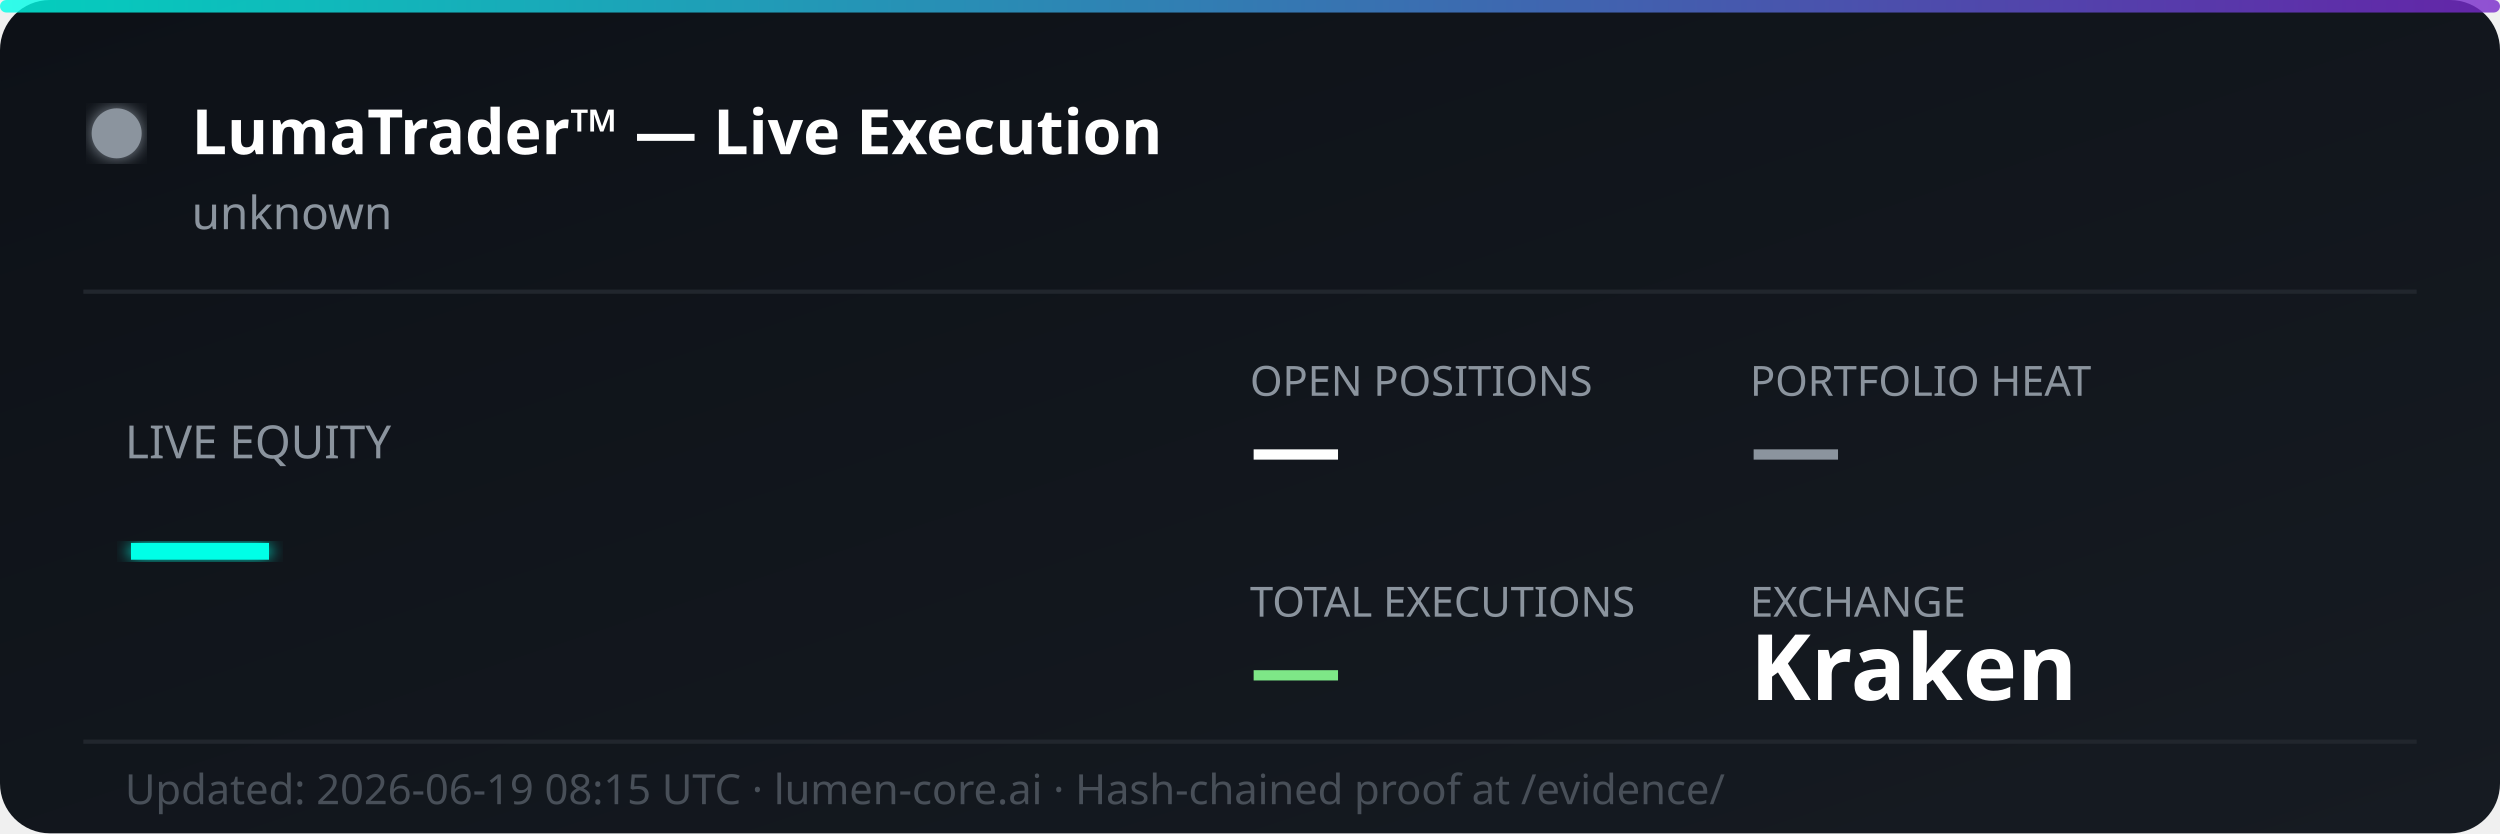
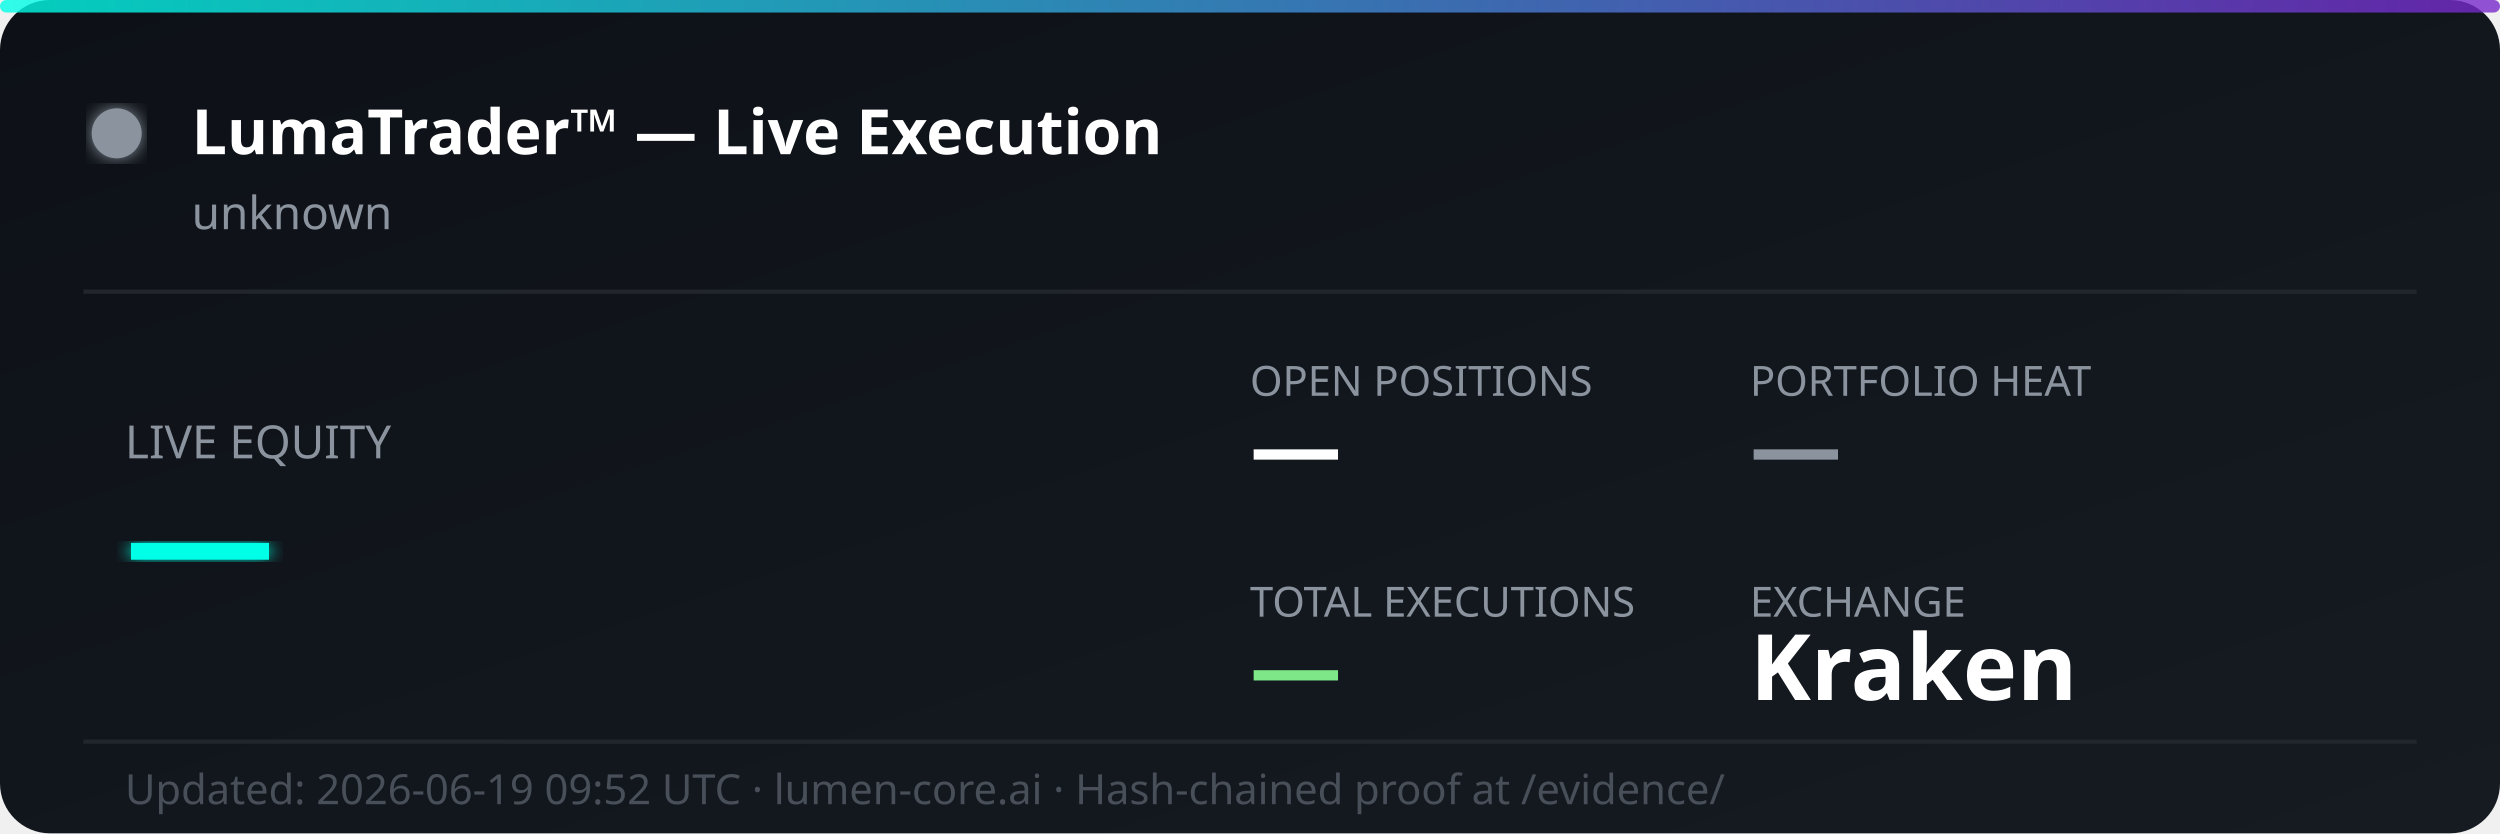
<svg xmlns="http://www.w3.org/2000/svg" width="600" height="200" viewBox="0 0 600 200" fill="none">
  <defs>
    <linearGradient id="bg" x1="0%" y1="0%" x2="100%" y2="100%">
      <stop offset="0%" style="stop-color:#0d1117;stop-opacity:1" />
      <stop offset="100%" style="stop-color:#161b22;stop-opacity:1" />
    </linearGradient>
    <linearGradient id="accent" x1="0%" y1="0%" x2="100%" y2="0%">
      <stop offset="0%" style="stop-color:#00ffe7;stop-opacity:0.8" />
      <stop offset="100%" style="stop-color:#7928ca;stop-opacity:0.8" />
    </linearGradient>
    <filter id="glow">
      <feGaussianBlur stdDeviation="2" result="coloredBlur" />
      <feMerge>
        <feMergeNode in="coloredBlur" />
        <feMergeNode in="SourceGraphic" />
      </feMerge>
    </filter>
  </defs>
  <rect width="600" height="200" rx="12" fill="url(#bg)" />
  <rect width="600" height="3" rx="1.5" fill="url(#accent)" />
  <circle cx="28" cy="32" r="6" fill="#8b949e" filter="url(#glow)">
    <animate attributeName="opacity" values="1;0.3;1" dur="2s" repeatCount="indefinite" />
  </circle>
  <text x="46" y="37" font-family="'Segoe UI', system-ui, sans-serif" font-size="15" font-weight="700" fill="#ffffff">LumaTrader™ — Live Execution</text>
  <text x="46" y="55" font-family="'Segoe UI', system-ui, sans-serif" font-size="11" fill="#8b949e">unknown</text>
  <line x1="20" y1="70" x2="580" y2="70" stroke="#21262d" stroke-width="1" />
  <text x="30" y="110" font-family="'Segoe UI', system-ui, sans-serif" font-size="11" fill="#8b949e">LIVE EQUITY</text>
  <text x="30" y="142" font-family="'Segoe UI', system-ui, sans-serif" font-size="36" font-weight="800" fill="#00ffe7" filter="url(#glow)">—</text>
  <text x="300" y="95" font-family="'Segoe UI', system-ui, sans-serif" font-size="10" fill="#8b949e">OPEN POSITIONS</text>
  <text x="300" y="115" font-family="'Segoe UI', system-ui, sans-serif" font-size="22" font-weight="700" fill="#ffffff">—</text>
  <text x="420" y="95" font-family="'Segoe UI', system-ui, sans-serif" font-size="10" fill="#8b949e">PORTFOLIO HEAT</text>
  <text x="420" y="115" font-family="'Segoe UI', system-ui, sans-serif" font-size="22" font-weight="700" fill="#8b949e">—</text>
  <text x="300" y="148" font-family="'Segoe UI', system-ui, sans-serif" font-size="10" fill="#8b949e">TOTAL EXECUTIONS</text>
  <text x="300" y="168" font-family="'Segoe UI', system-ui, sans-serif" font-size="22" font-weight="700" fill="#7ee787">—</text>
  <text x="420" y="148" font-family="'Segoe UI', system-ui, sans-serif" font-size="10" fill="#8b949e">EXCHANGE</text>
  <text x="420" y="168" font-family="'Segoe UI', system-ui, sans-serif" font-size="22" font-weight="700" fill="#ffffff">Kraken</text>
  <line x1="20" y1="178" x2="580" y2="178" stroke="#21262d" stroke-width="1" />
-   <text x="30" y="193" font-family="'Segoe UI', system-ui, sans-serif" font-size="10" fill="#484f58">Updated: 2026-06-19 08:15 UTC · lumen-core.ai · Hash-chained proof at /evidence/</text>
+   <text x="30" y="193" font-family="'Segoe UI', system-ui, sans-serif" font-size="10" fill="#484f58">Updated: 2026-06-19 09:52 UTC · lumen-core.ai · Hash-chained proof at /evidence/</text>
</svg>
